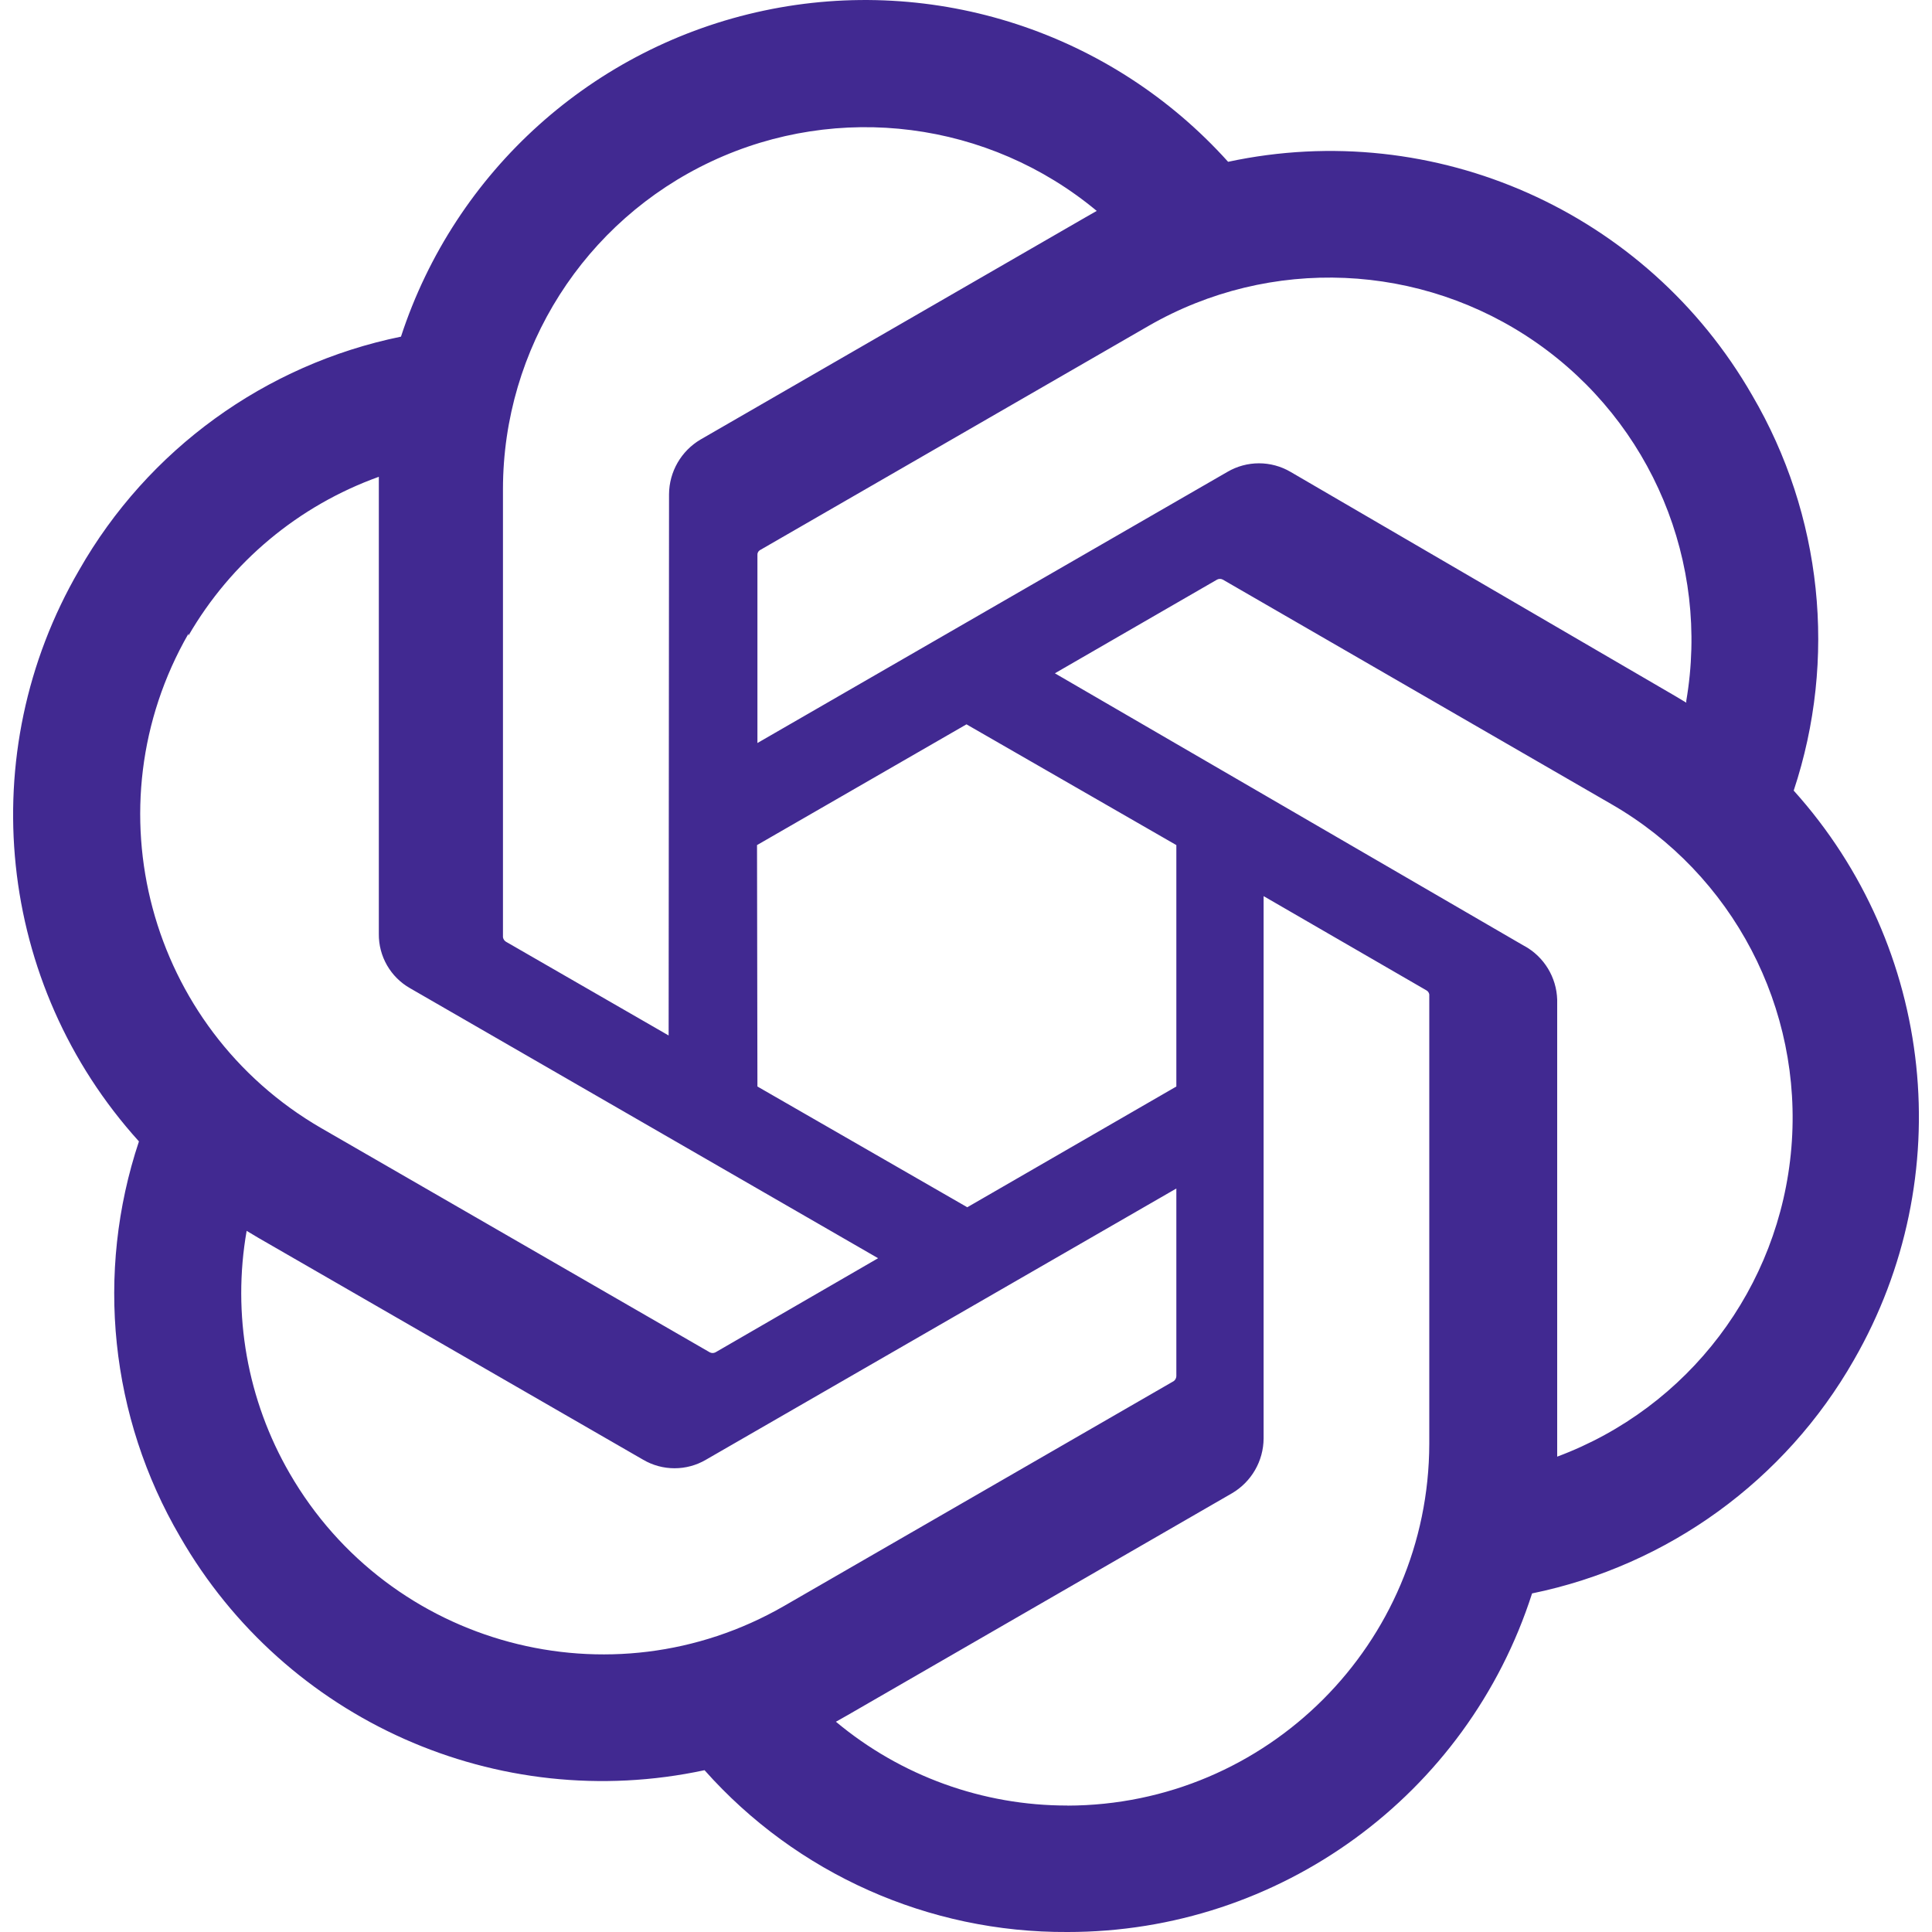
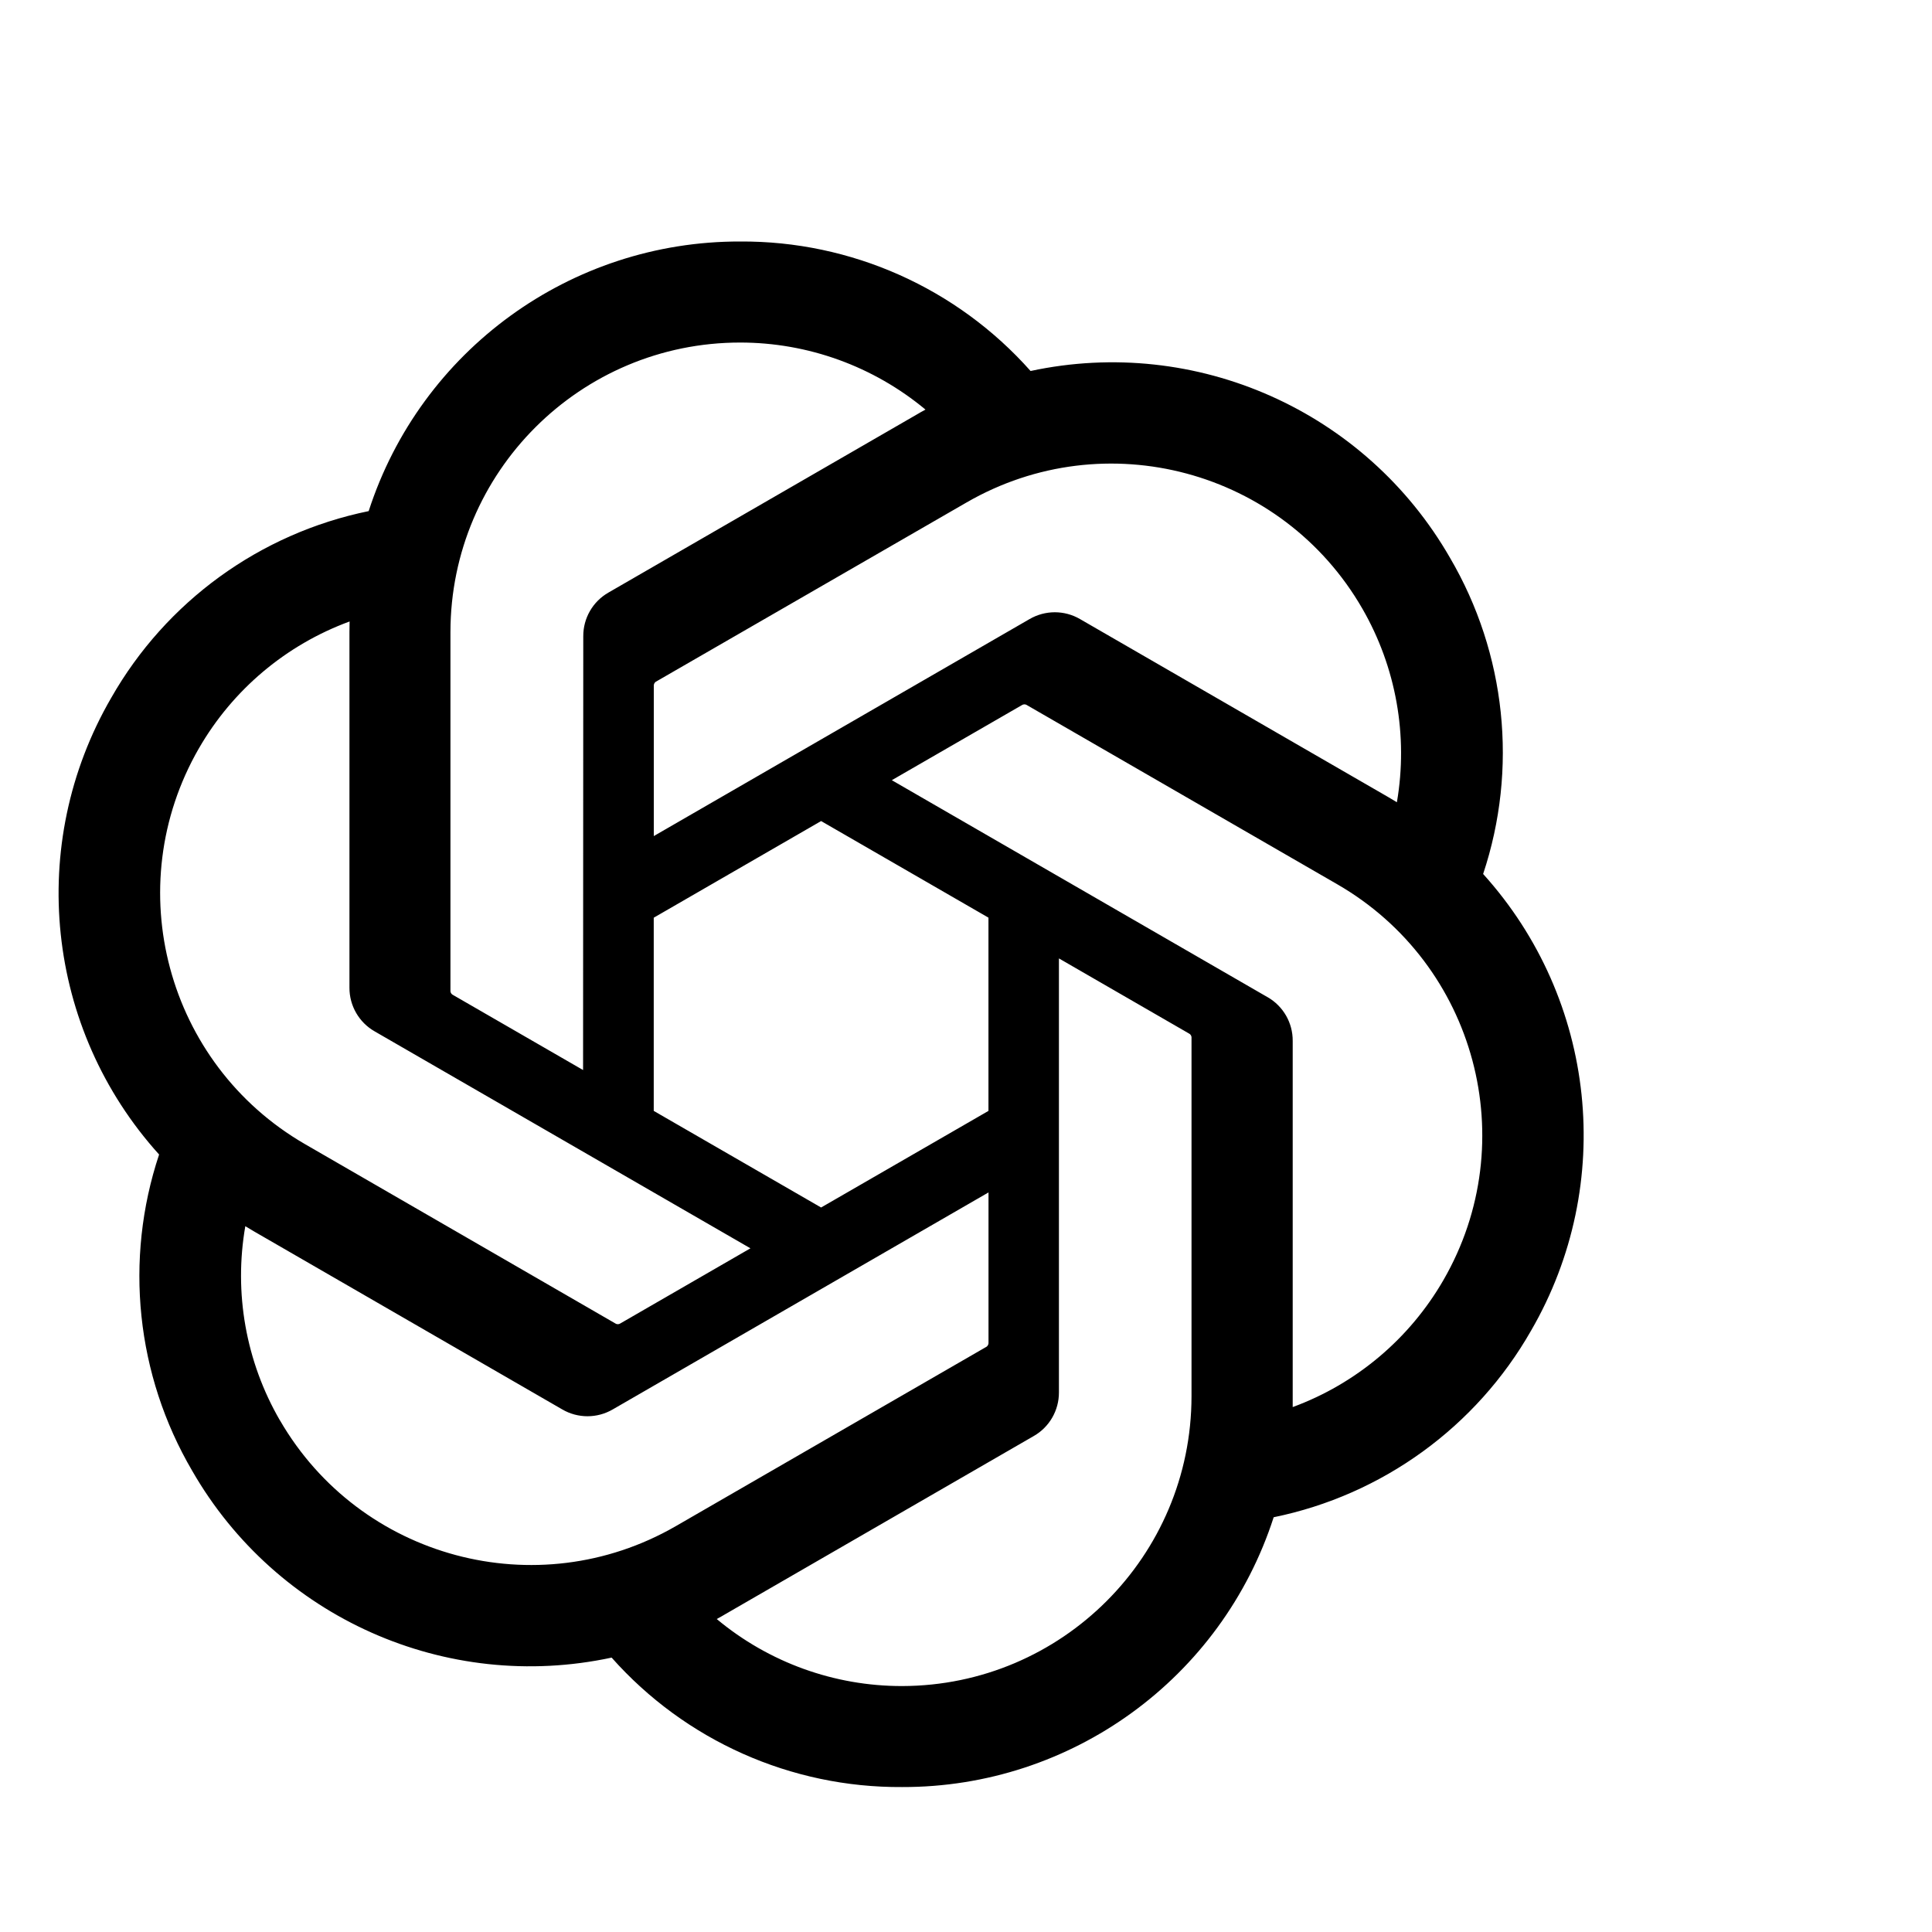
- <svg xmlns="http://www.w3.org/2000/svg" fill="#412991" role="img" viewBox="0 0 24 24">
-   <path d="M22.282 9.821a5.985 5.985 0 0 0-.516-4.911 6.046 6.046 0 0 0-6.51-2.9A6.065 6.065 0 0 0 4.981 4.182a5.985 5.985 0 0 0-3.998 2.9 6.046 6.046 0 0 0 .743 7.097 5.98 5.98 0 0 0 .511 4.911 6.051 6.051 0 0 0 6.515 2.9A5.985 5.985 0 0 0 13.26 24a6.056 6.056 0 0 0 5.772-4.206 5.989 5.989 0 0 0 3.998-2.9 6.056 6.056 0 0 0-.748-7.073zm-9.022 12.608a4.476 4.476 0 0 1-2.876-1.041l.142-.08 4.778-2.758a.795.795 0 0 0 .393-.681v-6.737l2.02 1.169a.071.071 0 0 1 .038.052v5.583a4.504 4.504 0 0 1-4.495 4.494zm-9.661-4.125a4.471 4.471 0 0 1-.535-3.014l.142.085 4.783 2.758a.771.771 0 0 0 .781 0l5.843-3.369v2.332a.08.08 0 0 1-.033.061L9.74 19.95a4.499 4.499 0 0 1-6.141-1.646zM2.341 7.896a4.485 4.485 0 0 1 2.365-1.973V11.6a.766.766 0 0 0 .388.676l5.814 3.354-2.02 1.169a.076.076 0 0 1-.071 0l-4.83-2.787A4.504 4.504 0 0 1 2.341 7.872zm16.596 3.856L13.104 8.364 15.119 7.2a.076.076 0 0 1 .071 0l4.83 2.791a4.494 4.494 0 0 1-.676 8.104v-5.677a.79.79 0 0 0-.407-.667zm2.011-3.023l-.142-.085-4.774-2.782a.776.776 0 0 0-.785 0L9.409 9.23V6.897a.066.066 0 0 1 .028-.061l4.83-2.787a4.499 4.499 0 0 1 6.68 4.66zM8.306 12.863l-2.02-1.164a.08.08 0 0 1-.038-.057V6.074a4.499 4.499 0 0 1 7.376-3.454l-.142.081L8.704 5.459a.795.795 0 0 0-.393.681zm1.098-2.365l2.602-1.5 2.607 1.5v2.999l-2.597 1.5-2.607-1.5Z" />
+ <svg xmlns="http://www.w3.org/2000/svg" width="100" height="100">
+   <path transform="scale(0.25) translate(10 50)" d="m297.06 130.97c7.26-21.79 4.76-45.66-6.85-65.48-17.46-30.4-52.56-46.04-86.84-38.68-15.25-17.18-37.16-26.95-60.13-26.81-35.04-.08-66.13 22.48-76.91 55.82-22.51 4.61-41.94 18.7-53.31 38.67-17.59 30.32-13.58 68.54 9.92 94.54-7.26 21.79-4.76 45.66 6.85 65.48 17.46 30.4 52.56 46.04 86.84 38.68 15.24 17.18 37.16 26.95 60.13 26.8 35.06.09 66.16-22.49 76.94-55.86 22.51-4.61 41.94-18.7 53.31-38.67 17.57-30.32 13.55-68.51-9.94-94.51zm-120.28 168.11c-14.03.02-27.62-4.89-38.39-13.88.49-.26 1.34-.73 1.89-1.07l63.72-36.8c3.26-1.85 5.26-5.32 5.24-9.07v-89.83l26.93 15.55c.29.14.48.42.52.74v74.39c-.04 33.08-26.83 59.9-59.91 59.97zm-128.84-55.03c-7.03-12.14-9.56-26.37-7.15-40.18.47.28 1.3.79 1.89 1.13l63.72 36.8c3.23 1.89 7.23 1.89 10.47 0l77.79-44.92v31.1c.02.32-.13.63-.38.83l-64.41 37.19c-28.69 16.52-65.33 6.7-81.92-21.95zm-16.77-139.09c7-12.16 18.05-21.46 31.21-26.29 0 .55-.03 1.52-.03 2.2v73.61c-.02 3.74 1.98 7.21 5.23 9.06l77.79 44.91-26.93 15.55c-.27.18-.61.21-.91.08l-64.42-37.22c-28.63-16.58-38.45-53.21-21.95-81.89zm221.26 51.49-77.79-44.92 26.93-15.54c.27-.18.61-.21.91-.08l64.42 37.19c28.68 16.57 38.51 53.26 21.94 81.94-7.01 12.14-18.05 21.44-31.2 26.28v-75.81c.03-3.74-1.96-7.2-5.2-9.06zm26.8-40.34c-.47-.29-1.3-.79-1.89-1.13l-63.72-36.8c-3.23-1.89-7.23-1.89-10.47 0l-77.79 44.92v-31.1c-.02-.32.13-.63.38-.83l64.41-37.16c28.69-16.55 65.37-6.7 81.91 22 6.99 12.12 9.52 26.31 7.15 40.1zm-168.51 55.43-26.94-15.55c-.29-.14-.48-.42-.52-.74v-74.39c.02-33.12 26.89-59.96 60.01-59.94 14.01 0 27.57 4.92 38.34 13.88-.49.26-1.33.73-1.89 1.07l-63.72 36.8c-3.26 1.85-5.26 5.31-5.24 9.06l-.04 89.79zm14.63-31.54 34.65-20.01 34.65 20v40.01l-34.65 20-34.65-20z" />
</svg>
